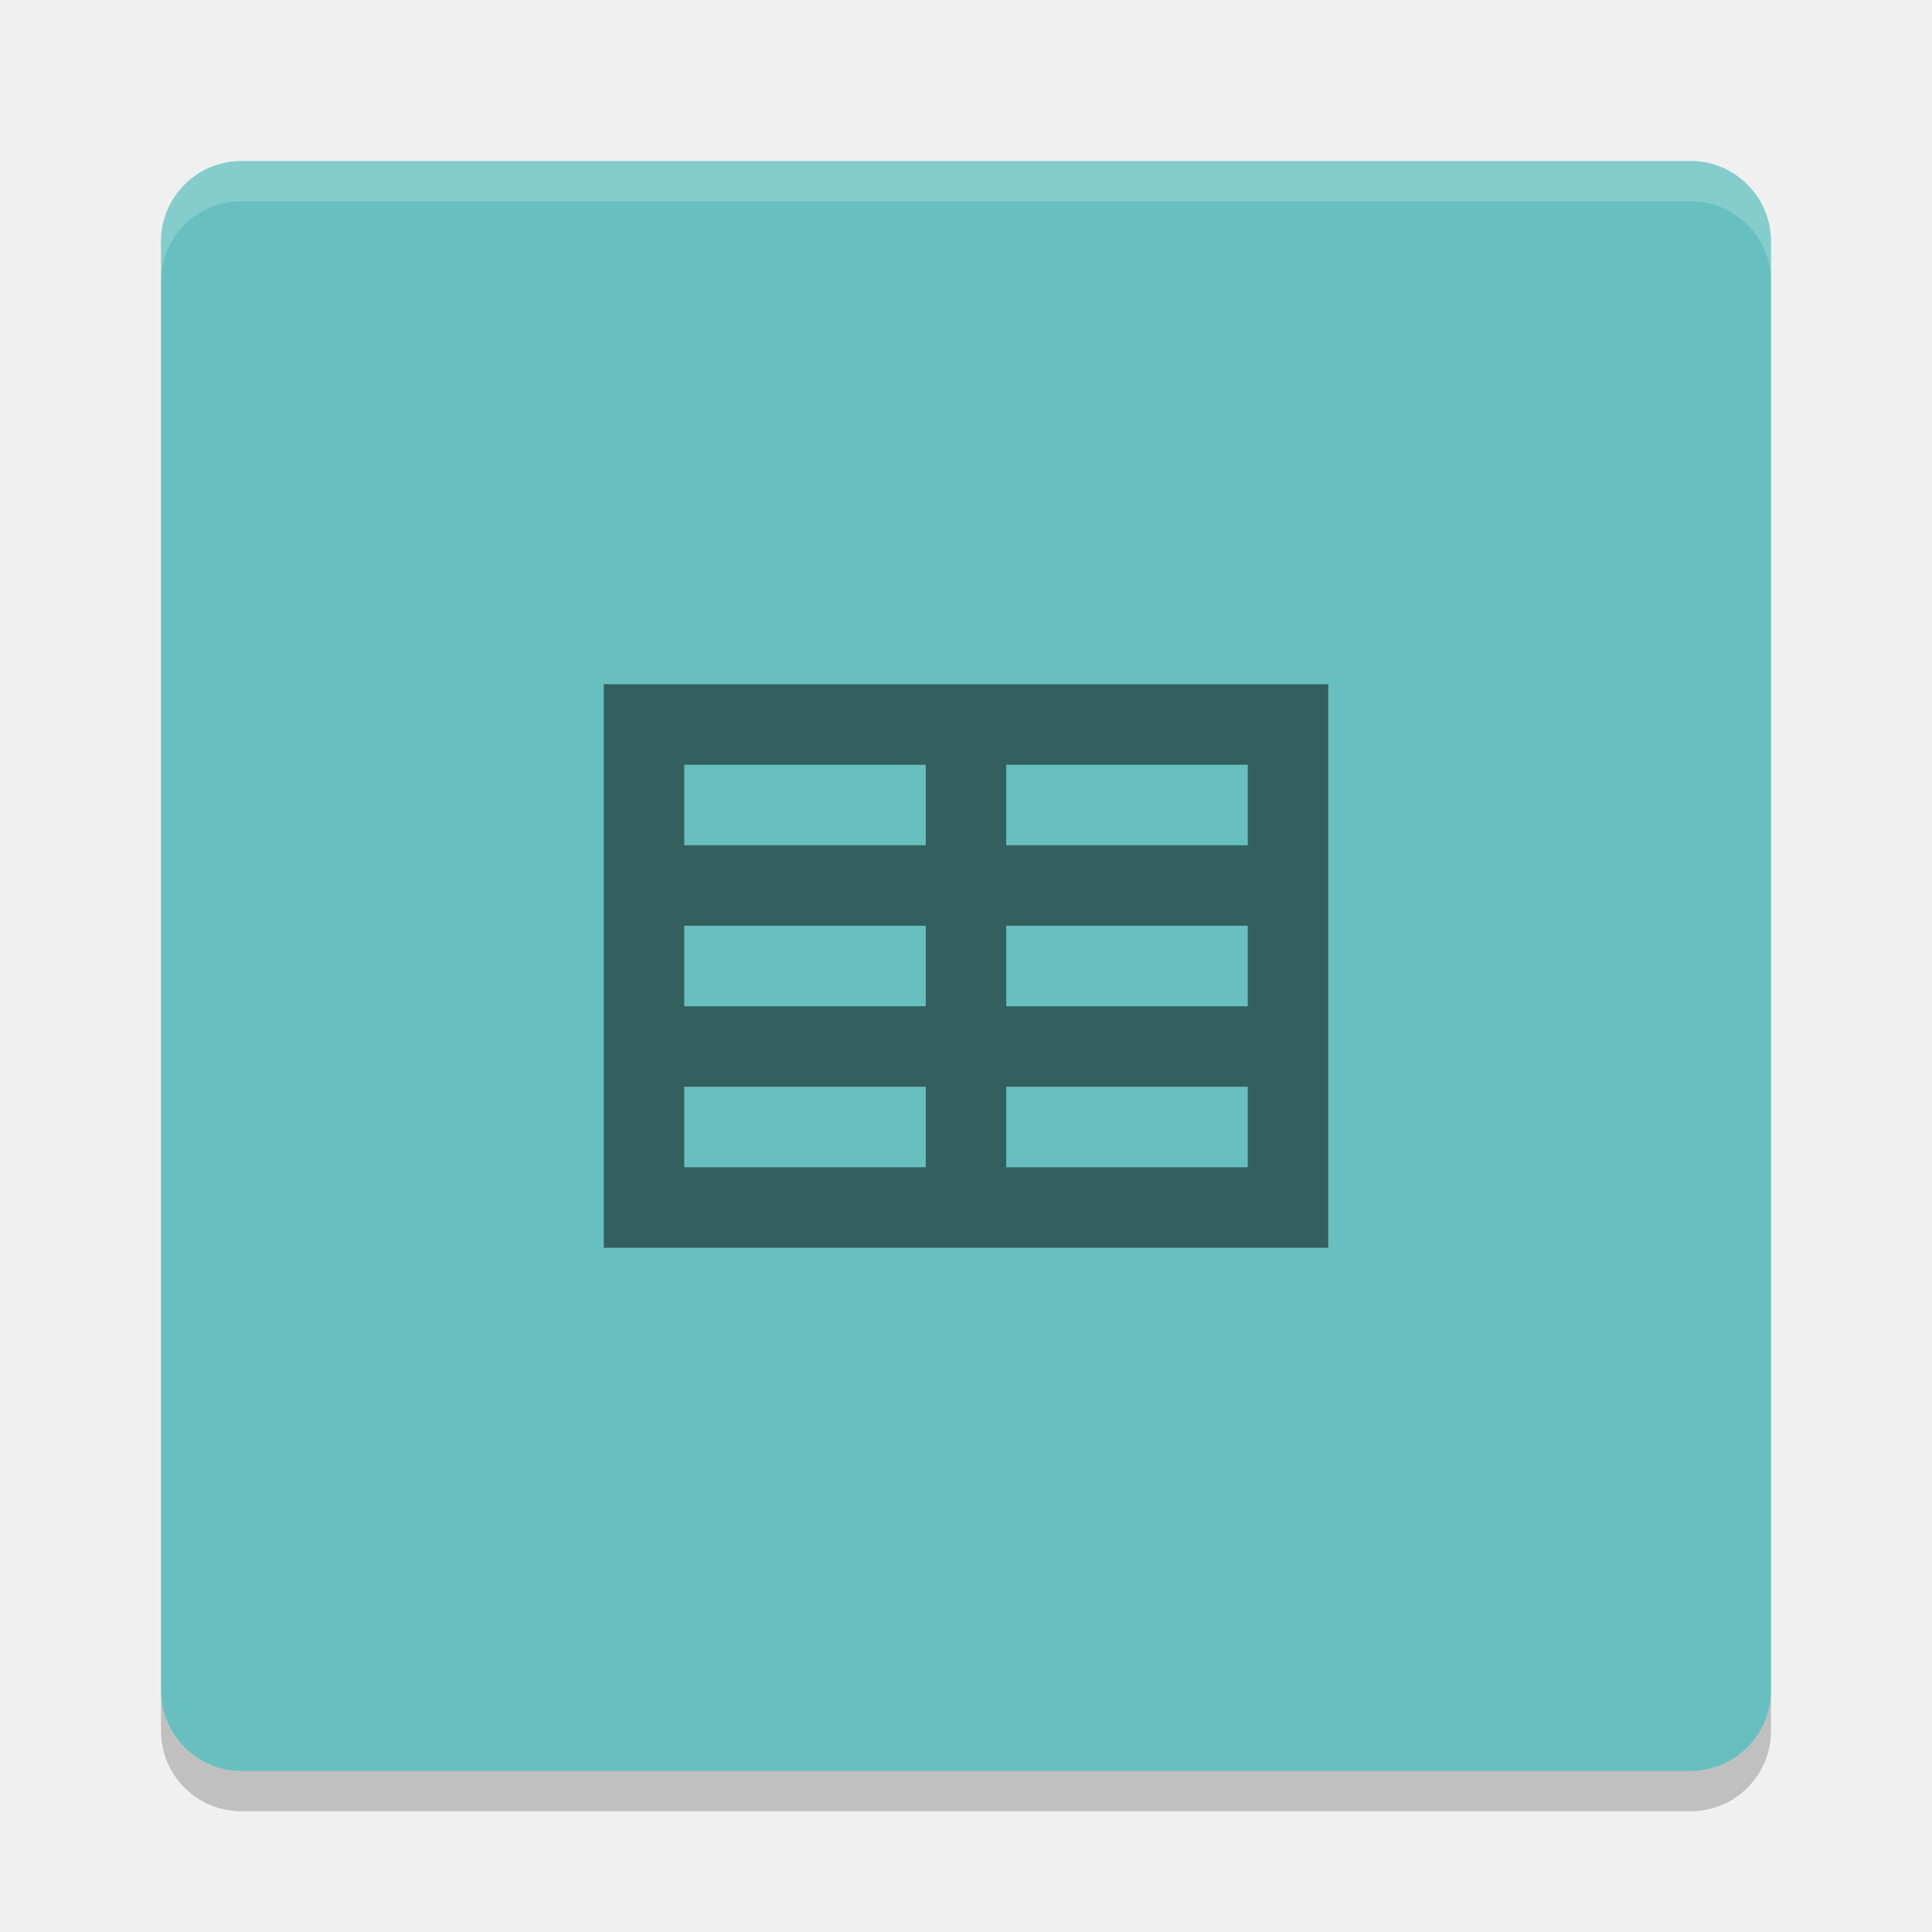
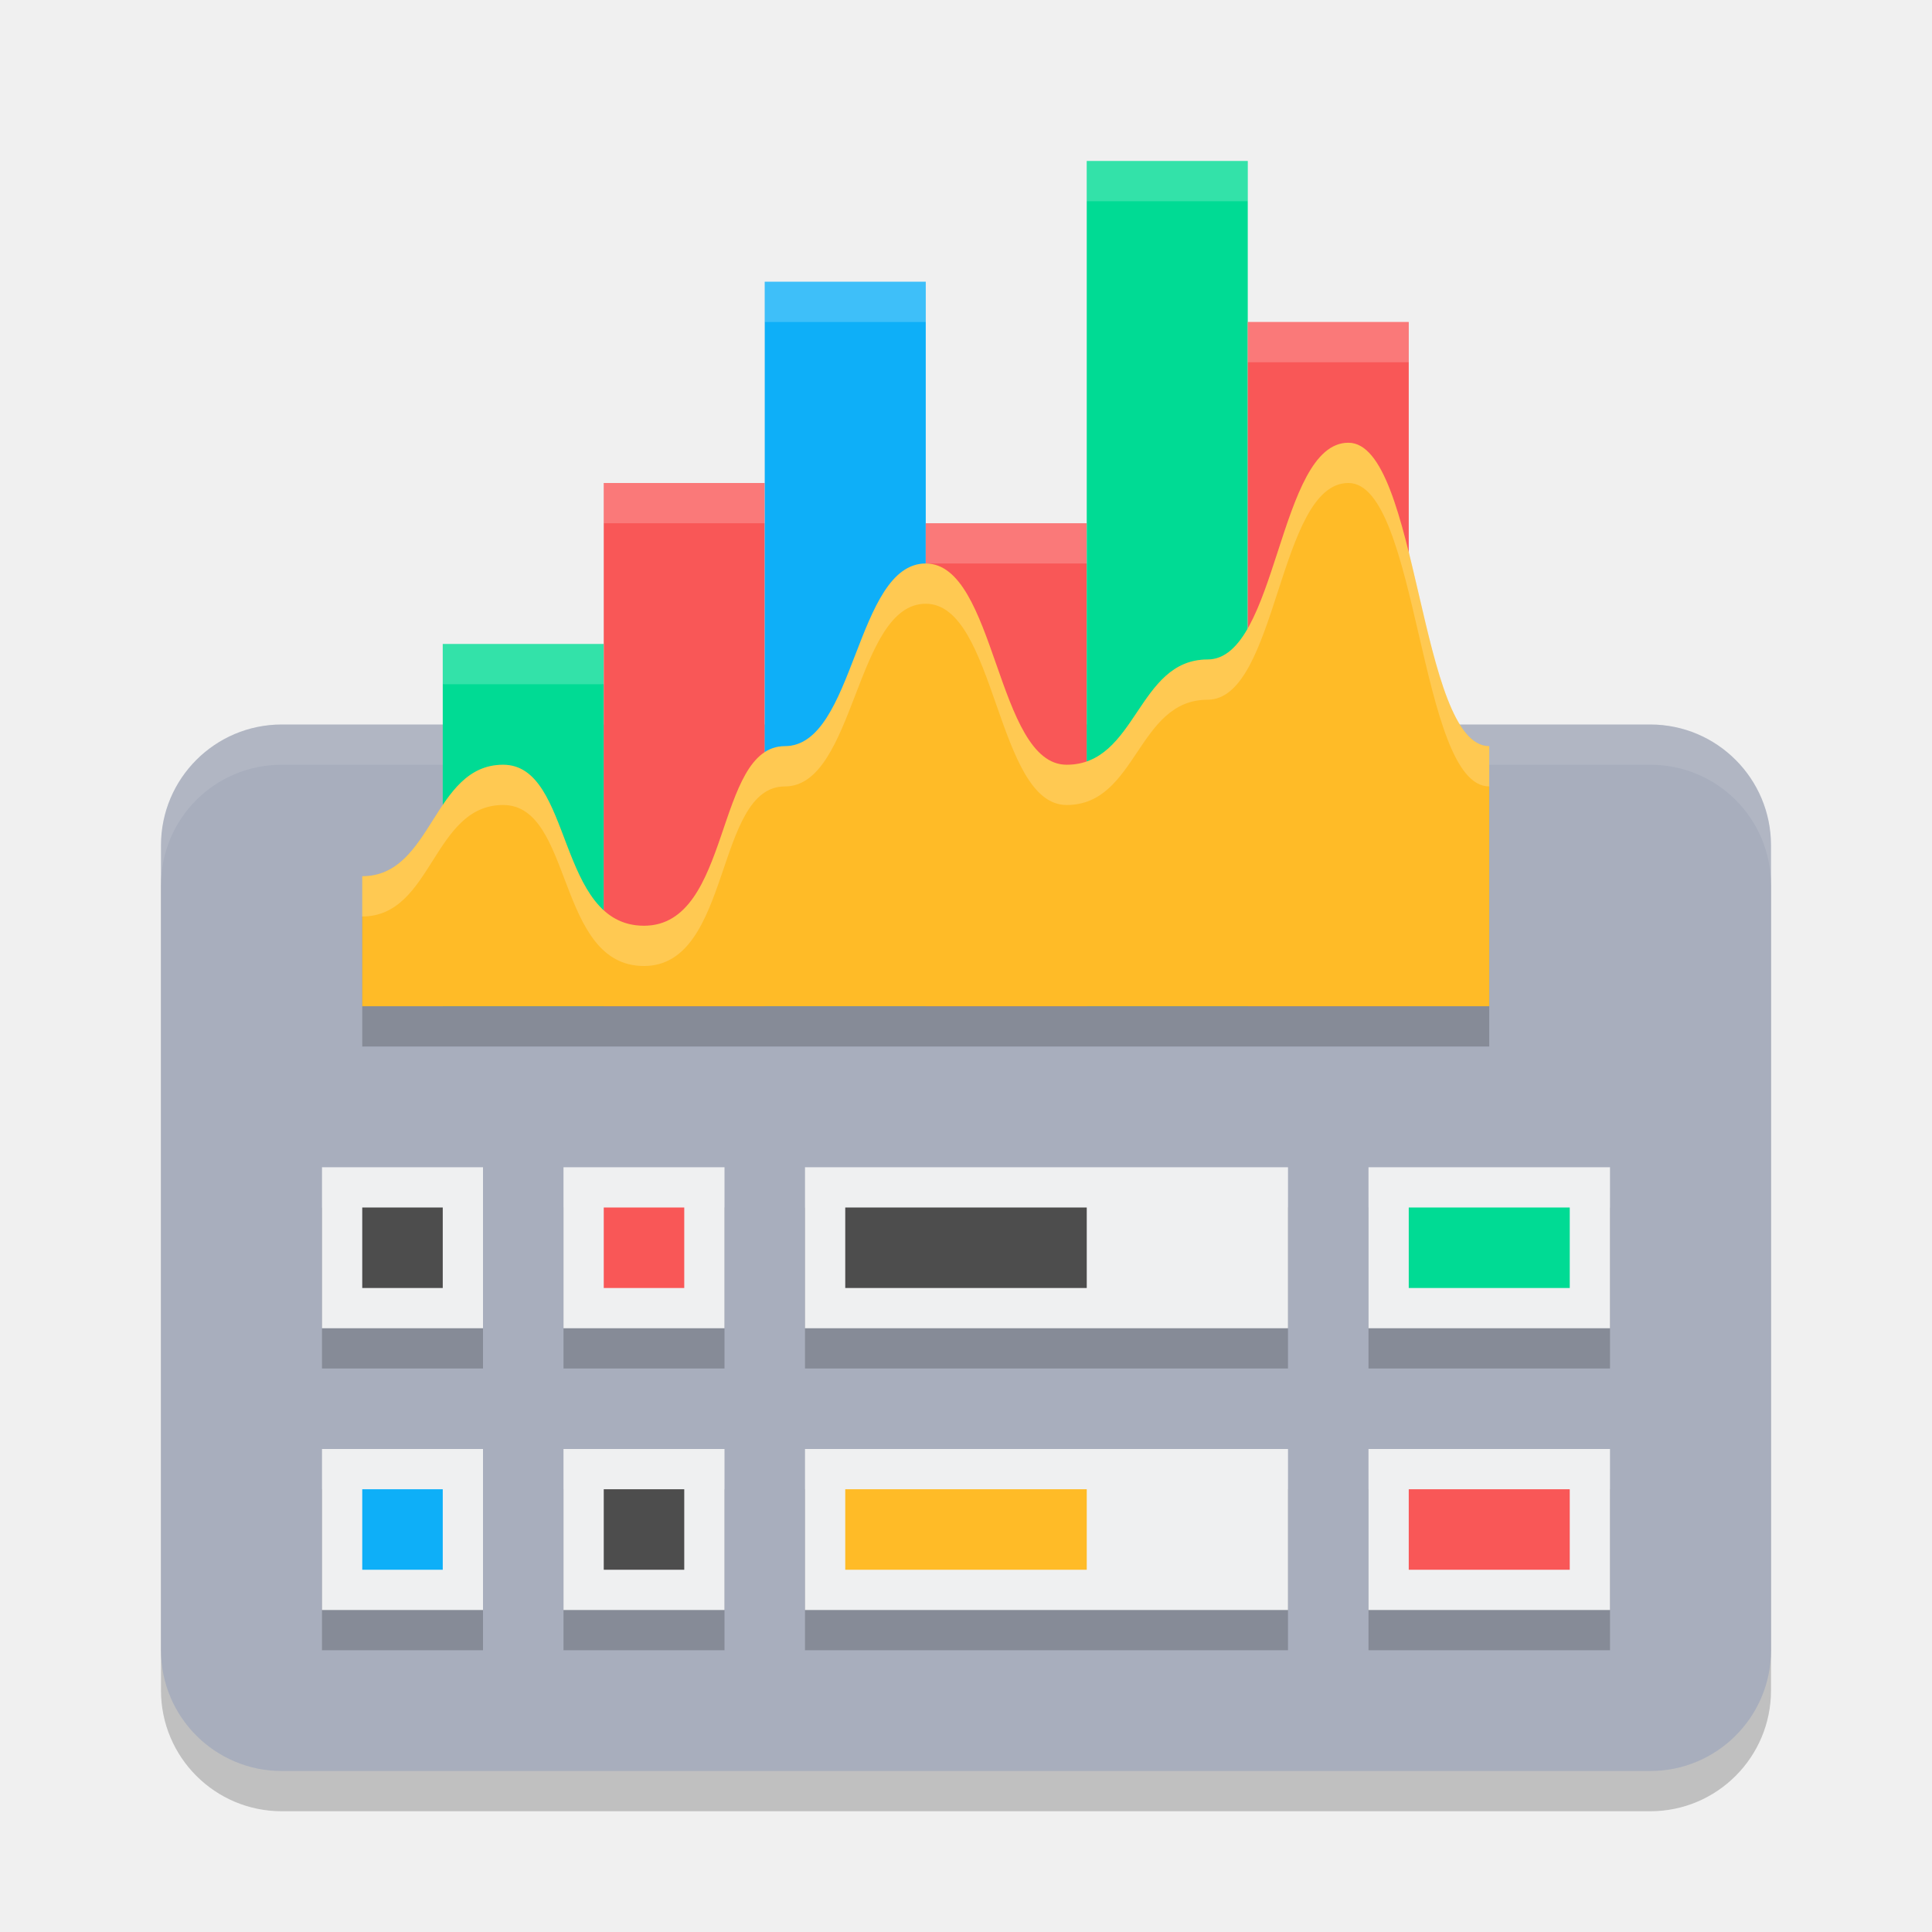
- <svg xmlns="http://www.w3.org/2000/svg" width="48" height="48" version="1">
-   <rect fill="#67c0bf" width="40" height="40" x="4" y="4" rx="2" ry="2" />
-   <path fill="#fff" opacity=".2" d="m6 4c-1.108 0-2 0.892-2 2v1c0-1.108 0.892-2 2-2h36c1.108 0 2 0.892 2 2v-1c0-1.108-0.892-2-2-2h-36z" />
-   <path opacity=".2" d="m6 45c-1.108 0-2-0.892-2-2v-1c0 1.108 0.892 2 2 2h36c1.108 0 2-0.892 2-2v1c0 1.108-0.892 2-2 2h-36z" />
-   <path opacity=".5" d="m15 31h18v-14h-18zm2-12h6v2h-6zm8 0h6v2h-6zm-8 4h6v2h-6zm8 0h6v2h-6zm-8 4h6v2h-6zm8 0h6v2h-6z" />
+ <svg xmlns="http://www.w3.org/2000/svg" width="48" height="48" version="1.1">
+   <rect style="opacity:0.2" width="40" height="26" x="4" y="19" ry="3" />
+   <rect style="fill:#a8aebd" width="40" height="26" x="4" y="18" ry="3" />
+   <path style="fill:#ffffff;opacity:0.1" d="M 7 18 C 5.338 18 4 19.338 4 21 L 4 22 C 4 20.338 5.338 19 7 19 L 41 19 C 42.662 19 44 20.338 44 22 L 44 21 C 44 19.338 42.662 18 41 18 L 7 18 z" />
+   <path style="opacity:0.2" d="m 8,30 v 4 h 4 v -4 z m 6,0 v 4 h 4 v -4 z m 6,0 v 4 h 12 v -4 z m 14,0 v 4 h 6 V 30 Z M 8,37 v 4 h 4 v -4 z m 6,0 v 4 h 4 v -4 z m 6,0 v 4 h 12 v -4 z m 14,0 v 4 h 6 v -4 z" />
+   <rect style="fill:#00db94" width="4" height="9" x="11" y="16" />
+   <rect style="fill:#f95757" width="4" height="13" x="15" y="12" />
+   <rect style="fill:#0eaff8" width="4" height="18" x="19" y="7" />
+   <rect style="fill:#f95757" width="4" height="12" x="23" y="13" />
+   <rect style="fill:#00db94" width="4" height="21" x="27" y="4" />
+   <rect style="fill:#f95757" width="4" height="17" x="31" y="8" />
+   <rect style="fill:#eff0f1" width="4" height="4" x="8" y="29" />
+   <rect style="fill:#eff0f1" width="12" height="4" x="20" y="29" />
+   <rect style="fill:#eff0f1" width="6" height="4" x="34" y="29" />
+   <rect fill="#4d4d4d" width="2" height="2" x="9" y="30" />
+   <rect style="fill:#4d4d4d" width="6" height="2" x="21" y="30" />
+   <rect style="fill:#00db94" width="4" height="2" x="35" y="30" />
+   <path style="opacity:0.2" d="M 9,26 V 22.769 C 10.75,22.769 10.75,20 12.5,20 14.25,20 13.813,24 16,24 c 2.188,0 1.75,-4.462 3.5,-4.462 1.75,0 1.75,-4.538 3.5,-4.538 C 24.75,15 24.75,20 26.5,20 c 1.75,0 1.75,-2.615 3.5,-2.615 1.75,0 1.75,-5.385 3.5,-5.385 1.75,0 1.75,7.538 3.5,7.538 V 26 Z" />
+   <path style="fill:#ffbb27" d="M 9,25 V 21.769 C 10.75,21.769 10.75,19 12.5,19 14.25,19 13.813,23 16,23 c 2.188,0 1.75,-4.462 3.5,-4.462 1.75,0 1.75,-4.538 3.5,-4.538 C 24.75,14 24.75,19 26.5,19 c 1.75,0 1.75,-2.615 3.5,-2.615 1.75,0 1.75,-5.385 3.5,-5.385 1.75,0 1.75,7.538 3.5,7.538 V 25 Z" />
+   <rect style="fill:#eff0f1" width="4" height="4" x="14" y="29" />
+   <rect style="fill:#f95757" width="2" height="2" x="15" y="30" />
+   <rect style="fill:#eff0f1" width="4" height="4" x="8" y="36" />
+   <rect style="fill:#eff0f1" width="12" height="4" x="20" y="36" />
+   <rect style="fill:#eff0f1" width="6" height="4" x="34" y="36" />
+   <rect style="fill:#0eaff8" width="2" height="2" x="9" y="37" />
+   <rect style="fill:#ffbb27" width="6" height="2" x="21" y="37" />
+   <rect style="fill:#f95757" width="4" height="2" x="35" y="37" />
+   <rect style="fill:#eff0f1" width="4" height="4" x="14" y="36" />
+   <rect fill="#4d4d4d" width="2" height="2" x="15" y="37" />
+   <path style="fill:#ffffff;opacity:0.2" d="M 27 4 L 27 5 L 31 5 L 31 4 L 27 4 z M 19 7 L 19 8 L 23 8 L 23 7 L 19 7 z M 31 8 L 31 9 L 35 9 L 35 8 L 31 8 z M 15 12 L 15 13 L 19 13 L 19 12 L 15 12 z M 23 13 L 23 14 L 27 14 L 27 13 L 23 13 z M 11 16 L 11 17 L 15 17 L 15 16 L 11 16 z" />
+   <path style="fill:#ffffff;opacity:0.2" d="M 33.5 11 C 31.75 11 31.75 16.385 30 16.385 C 28.25 16.385 28.25 19 26.5 19 C 24.75 19 24.75 14 23 14 C 21.25 14 21.25 18.539 19.5 18.539 C 17.75 18.539 18.188 23 16 23 C 13.813 23 14.25 19 12.5 19 C 10.75 19 10.75 21.77 9 21.77 L 9 22.77 C 10.75 22.77 10.75 20 12.5 20 C 14.25 20 13.813 24 16 24 C 18.188 24 17.75 19.539 19.5 19.539 C 21.25 19.539 21.25 15 23 15 C 24.75 15 24.75 20 26.5 20 C 28.25 20 28.25 17.385 30 17.385 C 31.75 17.385 31.75 12 33.5 12 C 35.25 12 35.25 19.539 37 19.539 L 37 18.539 C 35.25 18.539 35.25 11 33.5 11 z" />
</svg>
